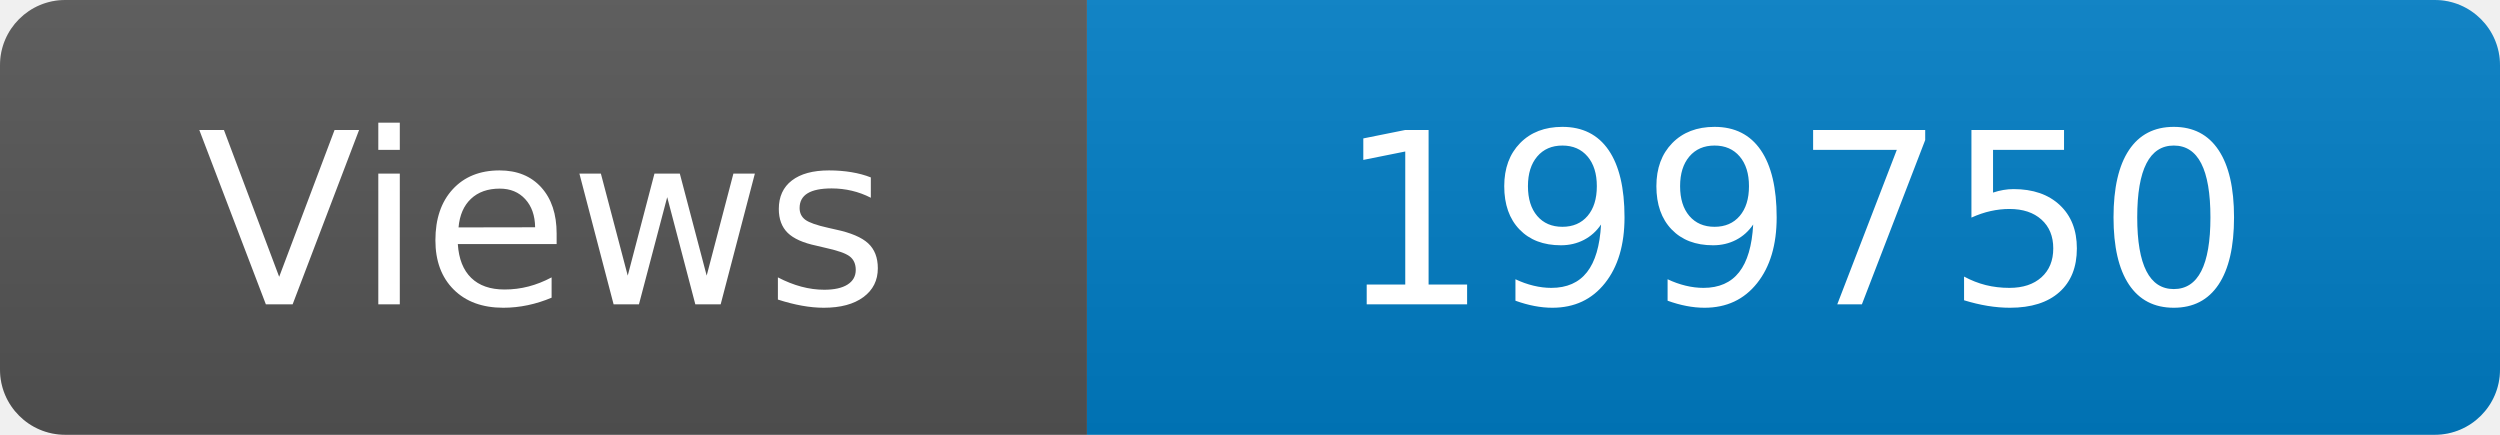
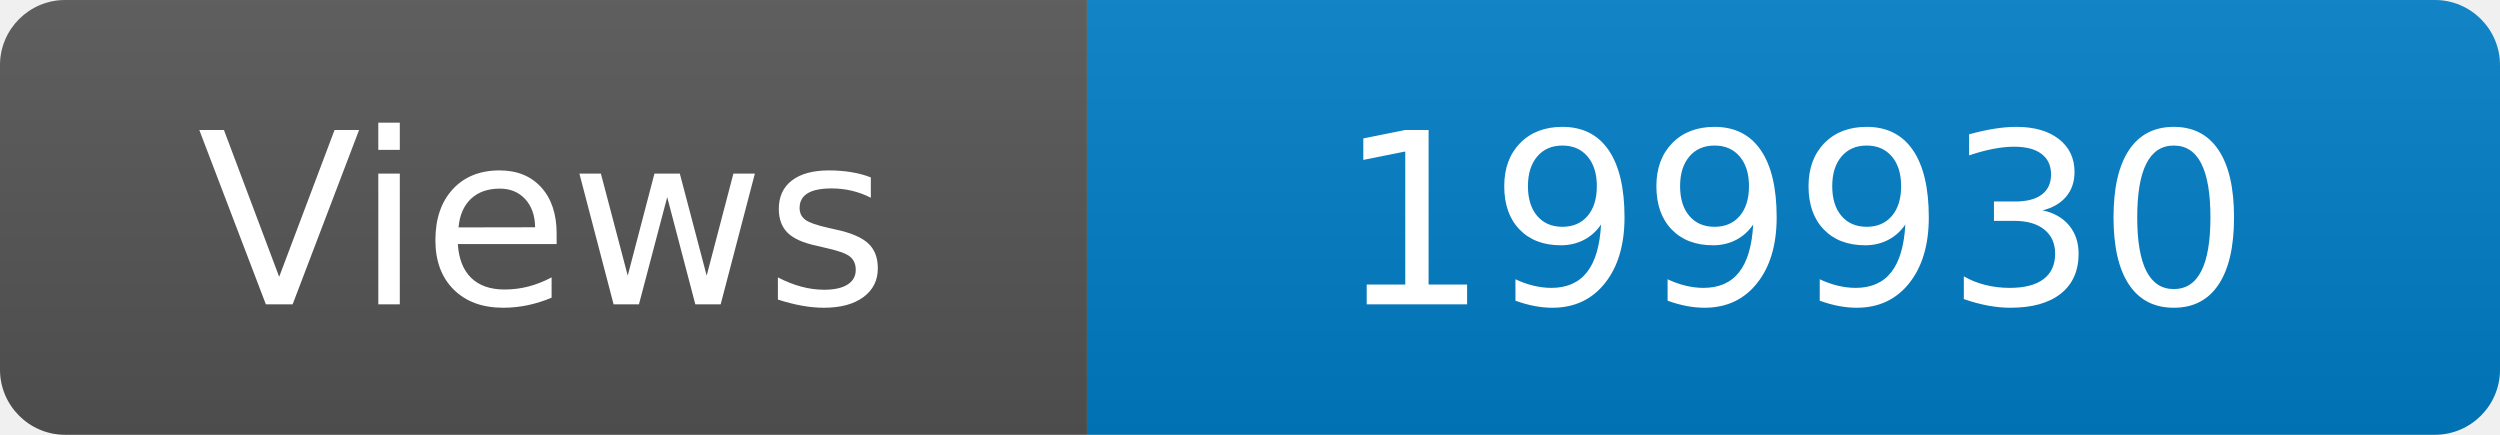
<svg xmlns="http://www.w3.org/2000/svg" width="115" height="20" role="img" aria-label="Maintained?: yes">
  <linearGradient id="s" x2="0" y2="100%">
    <stop offset="0" stop-color="#bbb" stop-opacity=".1" />
    <stop offset="1" stop-opacity=".1" />
  </linearGradient>
  <clipPath id="r">
    <rect width="115" height="20" rx="3" fill="#fff" />
  </clipPath>
  <g clip-path="url(#r)">
    <rect width="50" height="20" fill="#555" />
    <rect x="50" width="160" height="20" fill="#007ec6" />
    <rect width="115" height="20" fill="url(#s)" />
  </g>
  <g fill="#fff" text-anchor="middle" font-family="Verdana,Geneva,DejaVu Sans,sans-serif" font-size="110">
    <text x="250" y="140" transform="scale(.1)" fill="#fff">Views</text>
-     <text x="825" y="140" transform="scale(.1)" fill="#fff">199750</text>
+     <text x="825" y="140" transform="scale(.1)" fill="#fff">199930</text>
  </g>
</svg>
